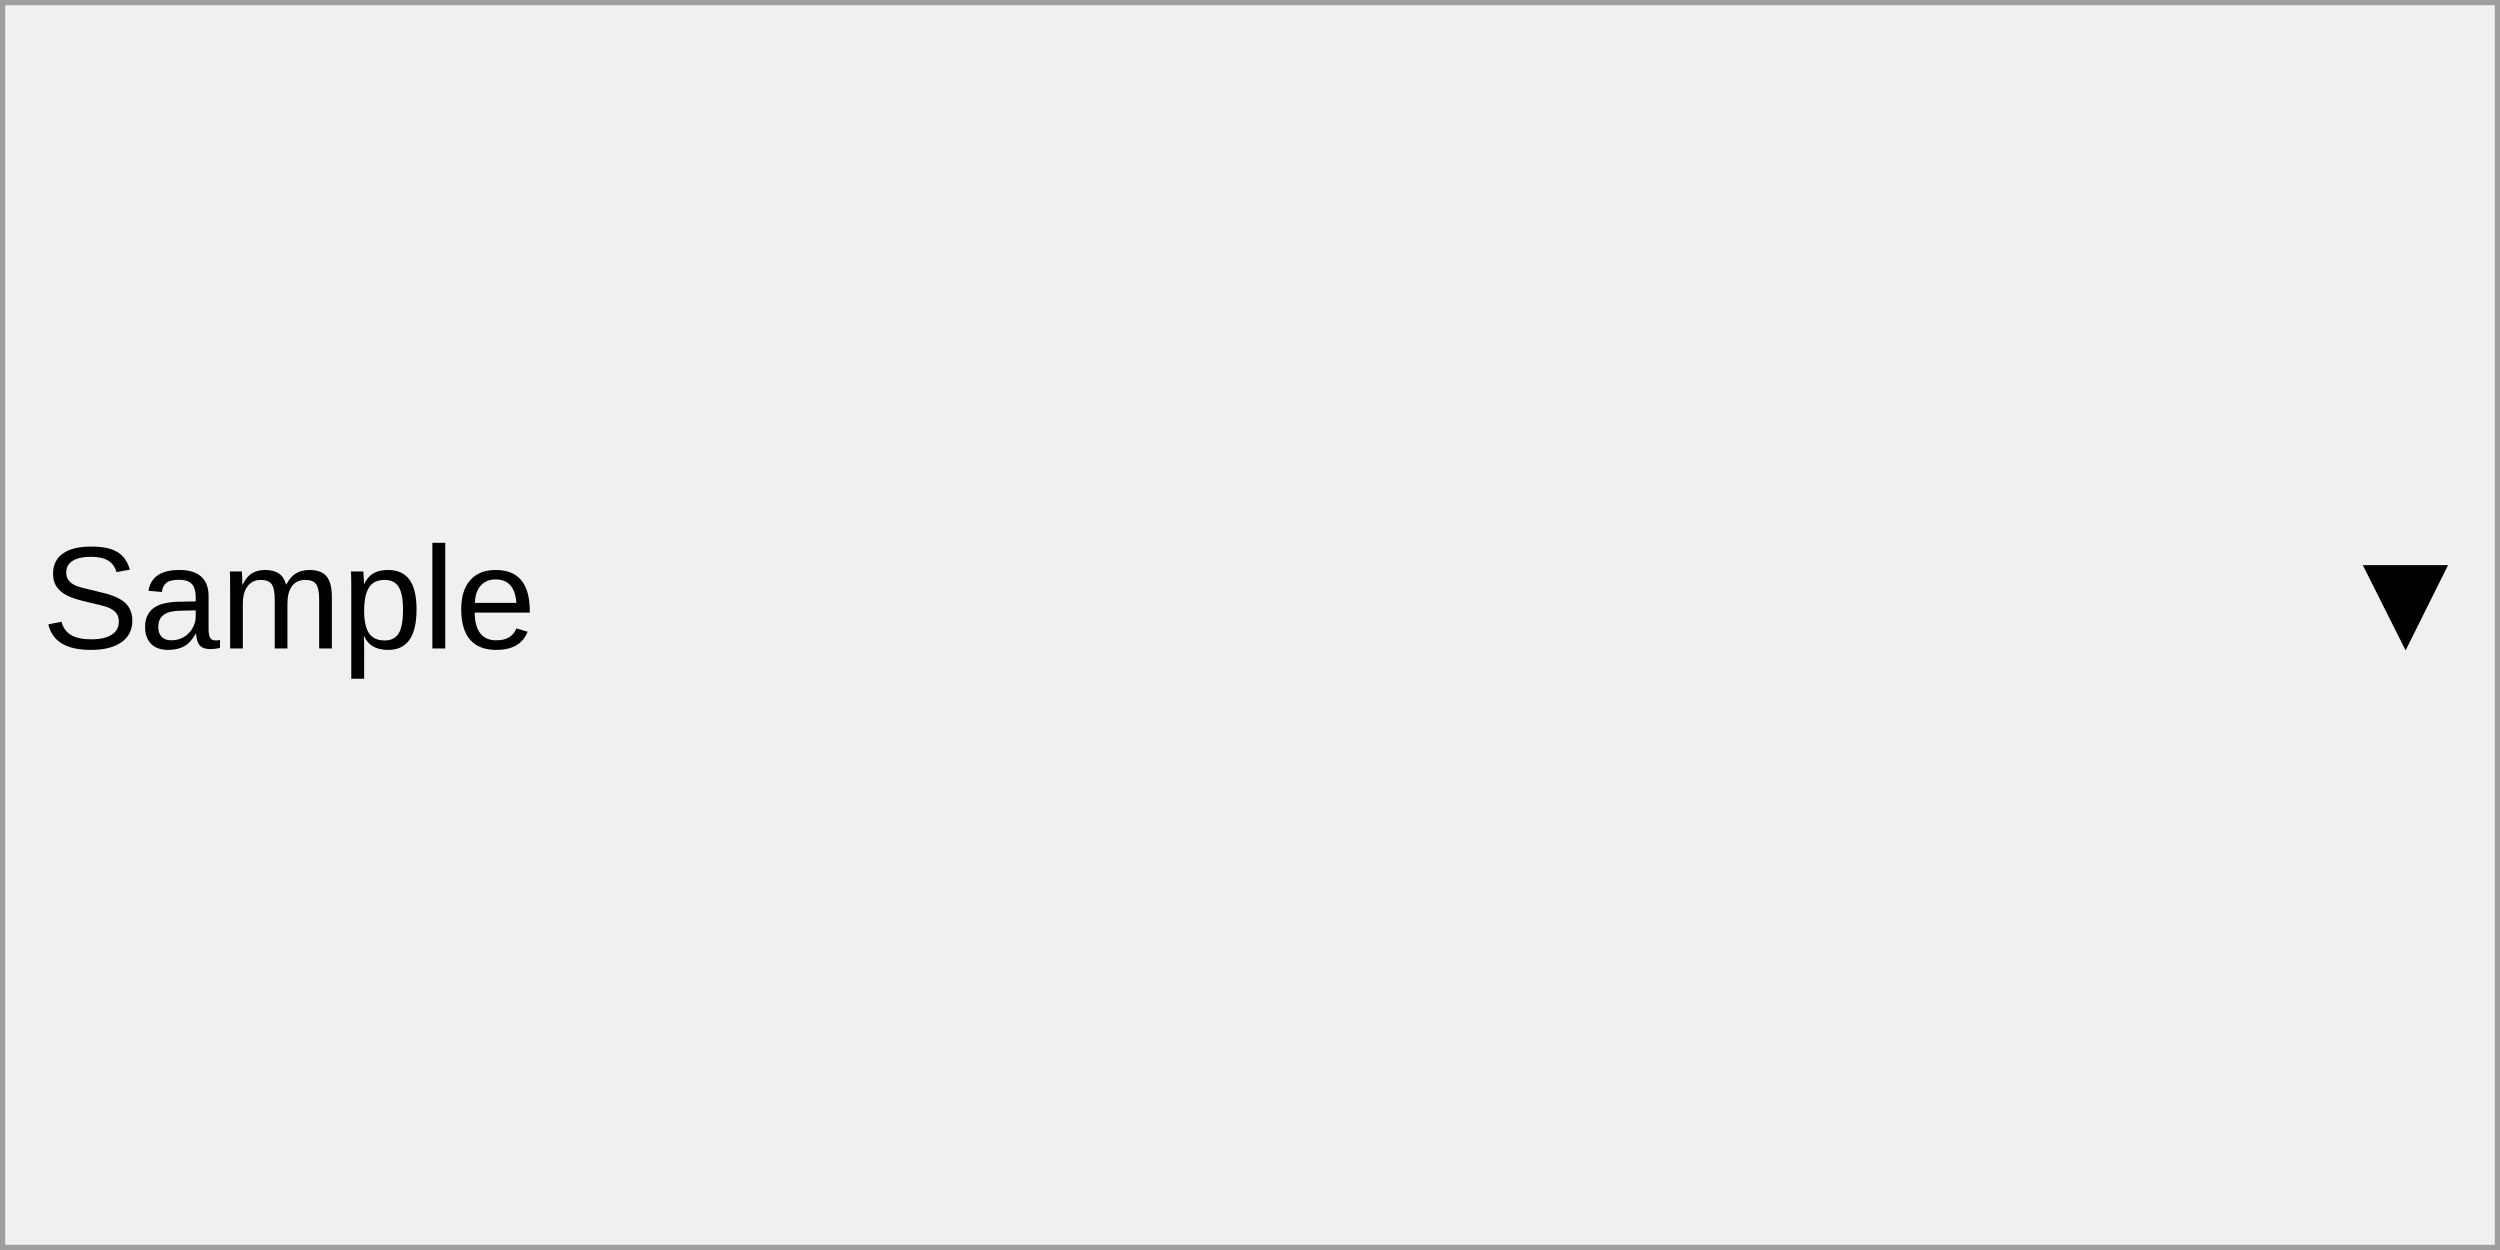
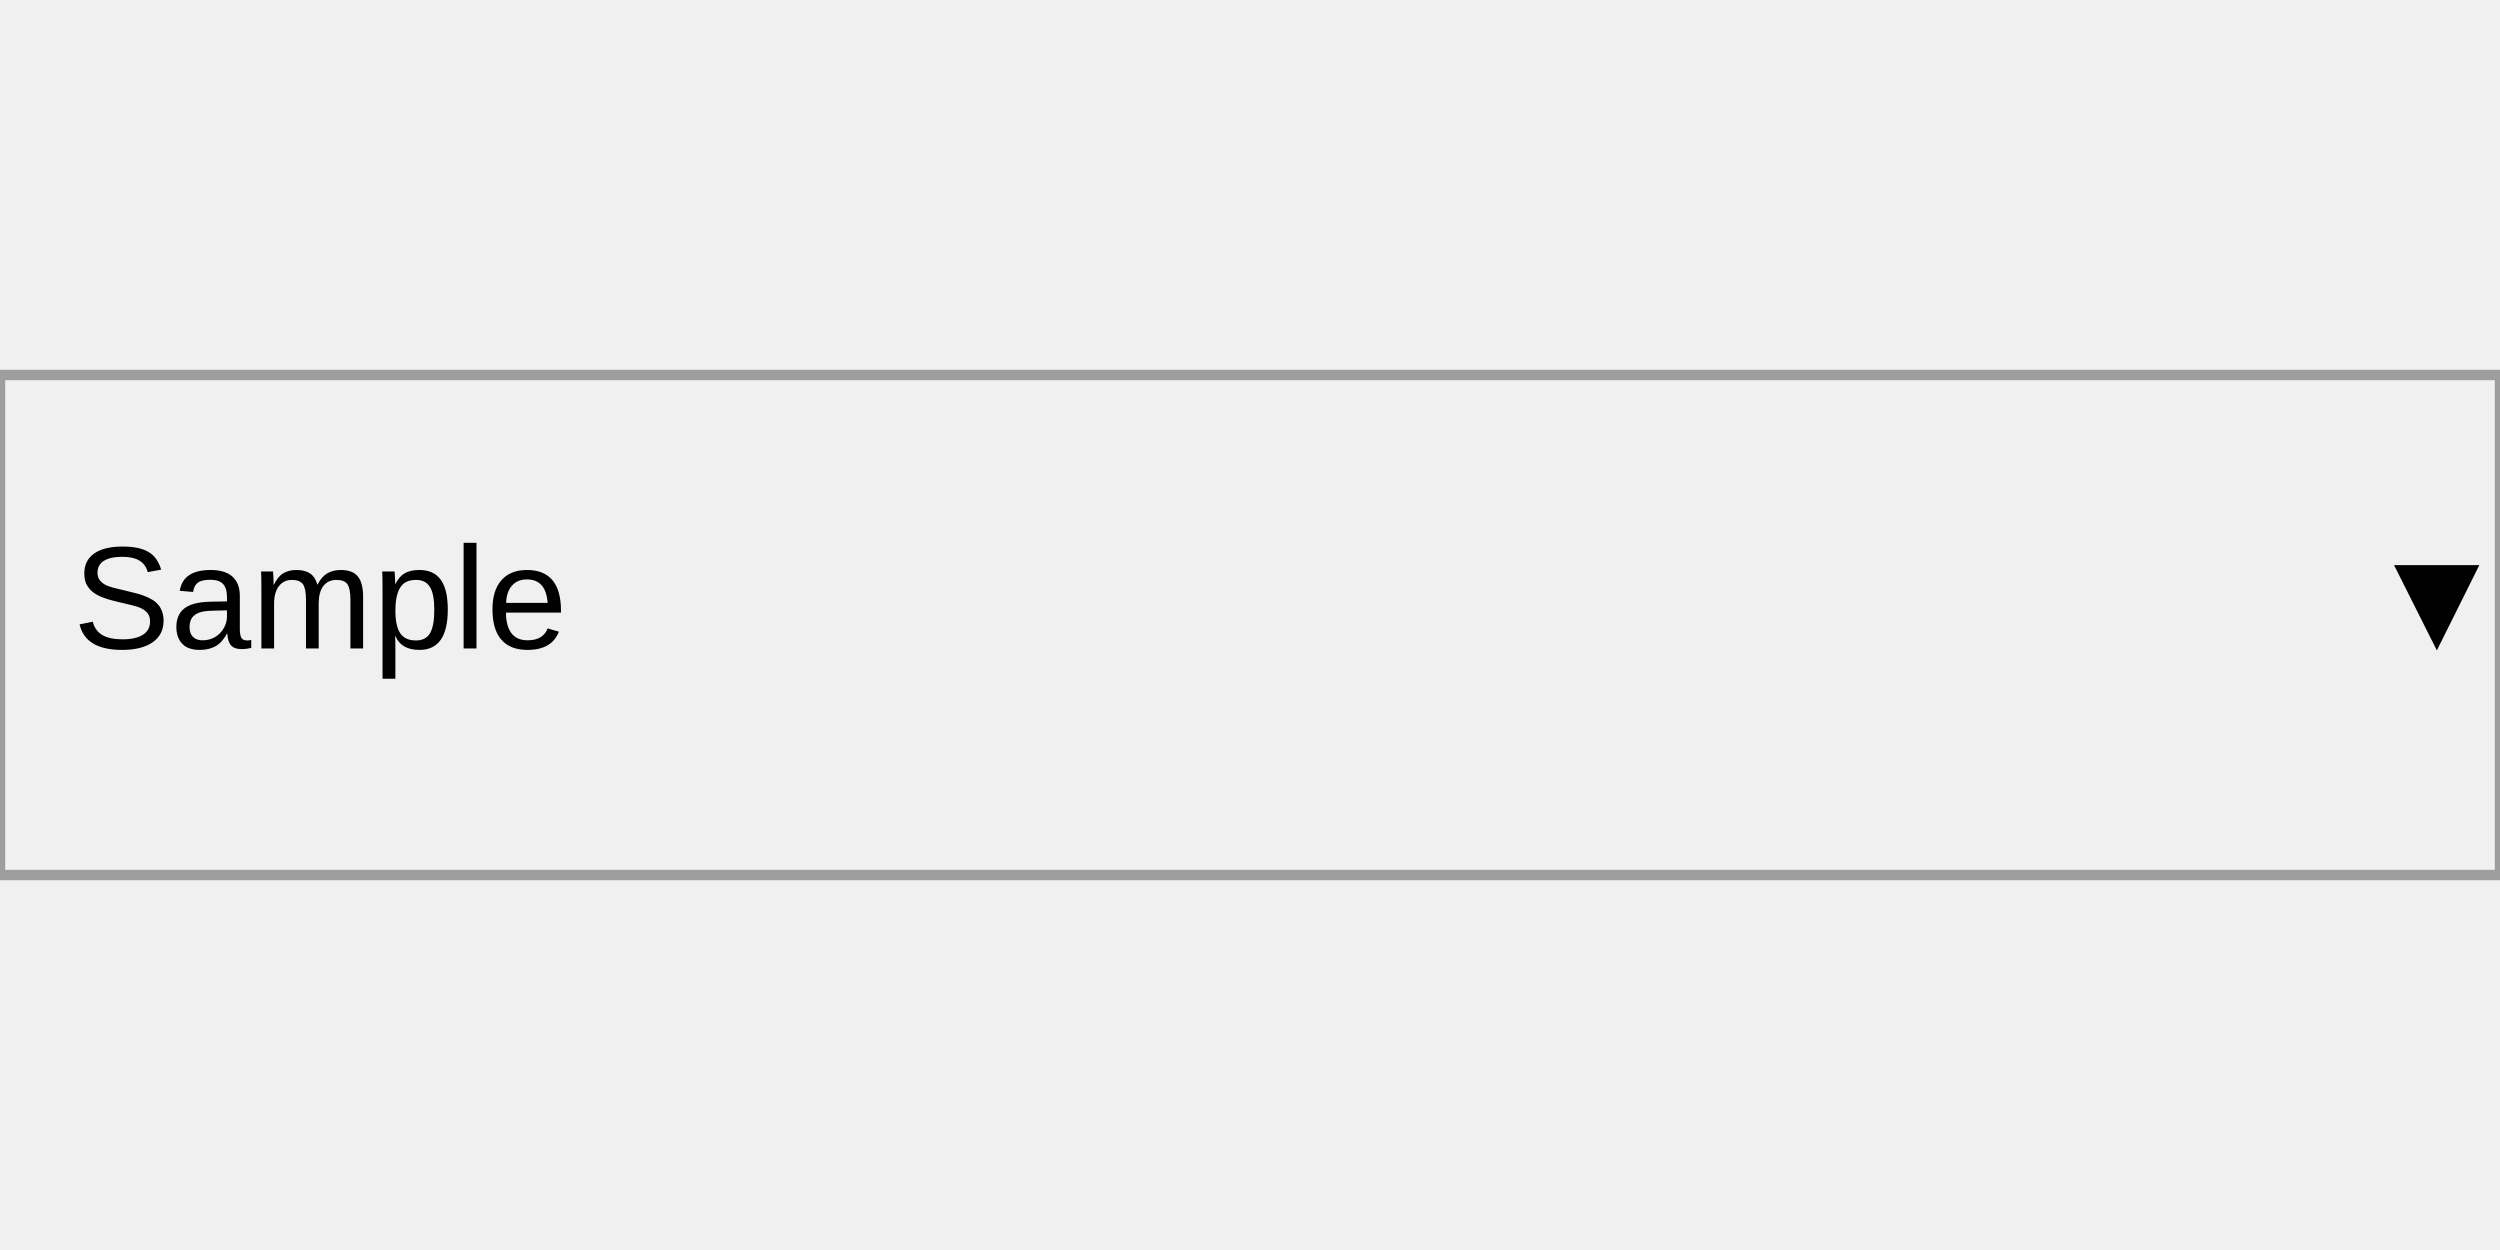
<svg xmlns="http://www.w3.org/2000/svg" width="240" height="120" viewBox="0 0 240 120">
  <rect x="0" y="0" width="240" height="120" fill="rgba(240,240,240,1.00)" />
-   <rect x="0" y="0" width="240" height="120" fill="rgba(240,240,240,1.00)" />
-   <rect x="0" y="0" width="240" height="120" fill="none" stroke="rgba(158,158,158,1.00)" stroke-width="1" />
-   <text x="4" y="53" dominant-baseline="text-before-edge" font-family="Arial" font-size="14" font-style="normal" font-weight="400" fill="rgba(0,0,0,1.00)">Sample</text>
-   <text x="224" y="53" dominant-baseline="text-before-edge" font-family="Arial" font-size="14" font-style="normal" font-weight="400" fill="rgba(0,0,0,1.00)">▼</text>
+   <rect x="0" y="36" width="240" height="48" fill="rgba(240,240,240,1.00)" />
+   <rect x="0" y="36" width="240" height="48" fill="none" stroke="rgba(158,158,158,1.00)" stroke-width="1" />
+   <text x="7" y="53" dominant-baseline="text-before-edge" font-family="Arial" font-size="14" font-style="normal" font-weight="400" fill="rgba(0,0,0,1.00)">Sample</text>
+   <text x="227" y="53" dominant-baseline="text-before-edge" font-family="Arial" font-size="14" font-style="normal" font-weight="400" fill="rgba(0,0,0,1.00)">▼</text>
</svg>
